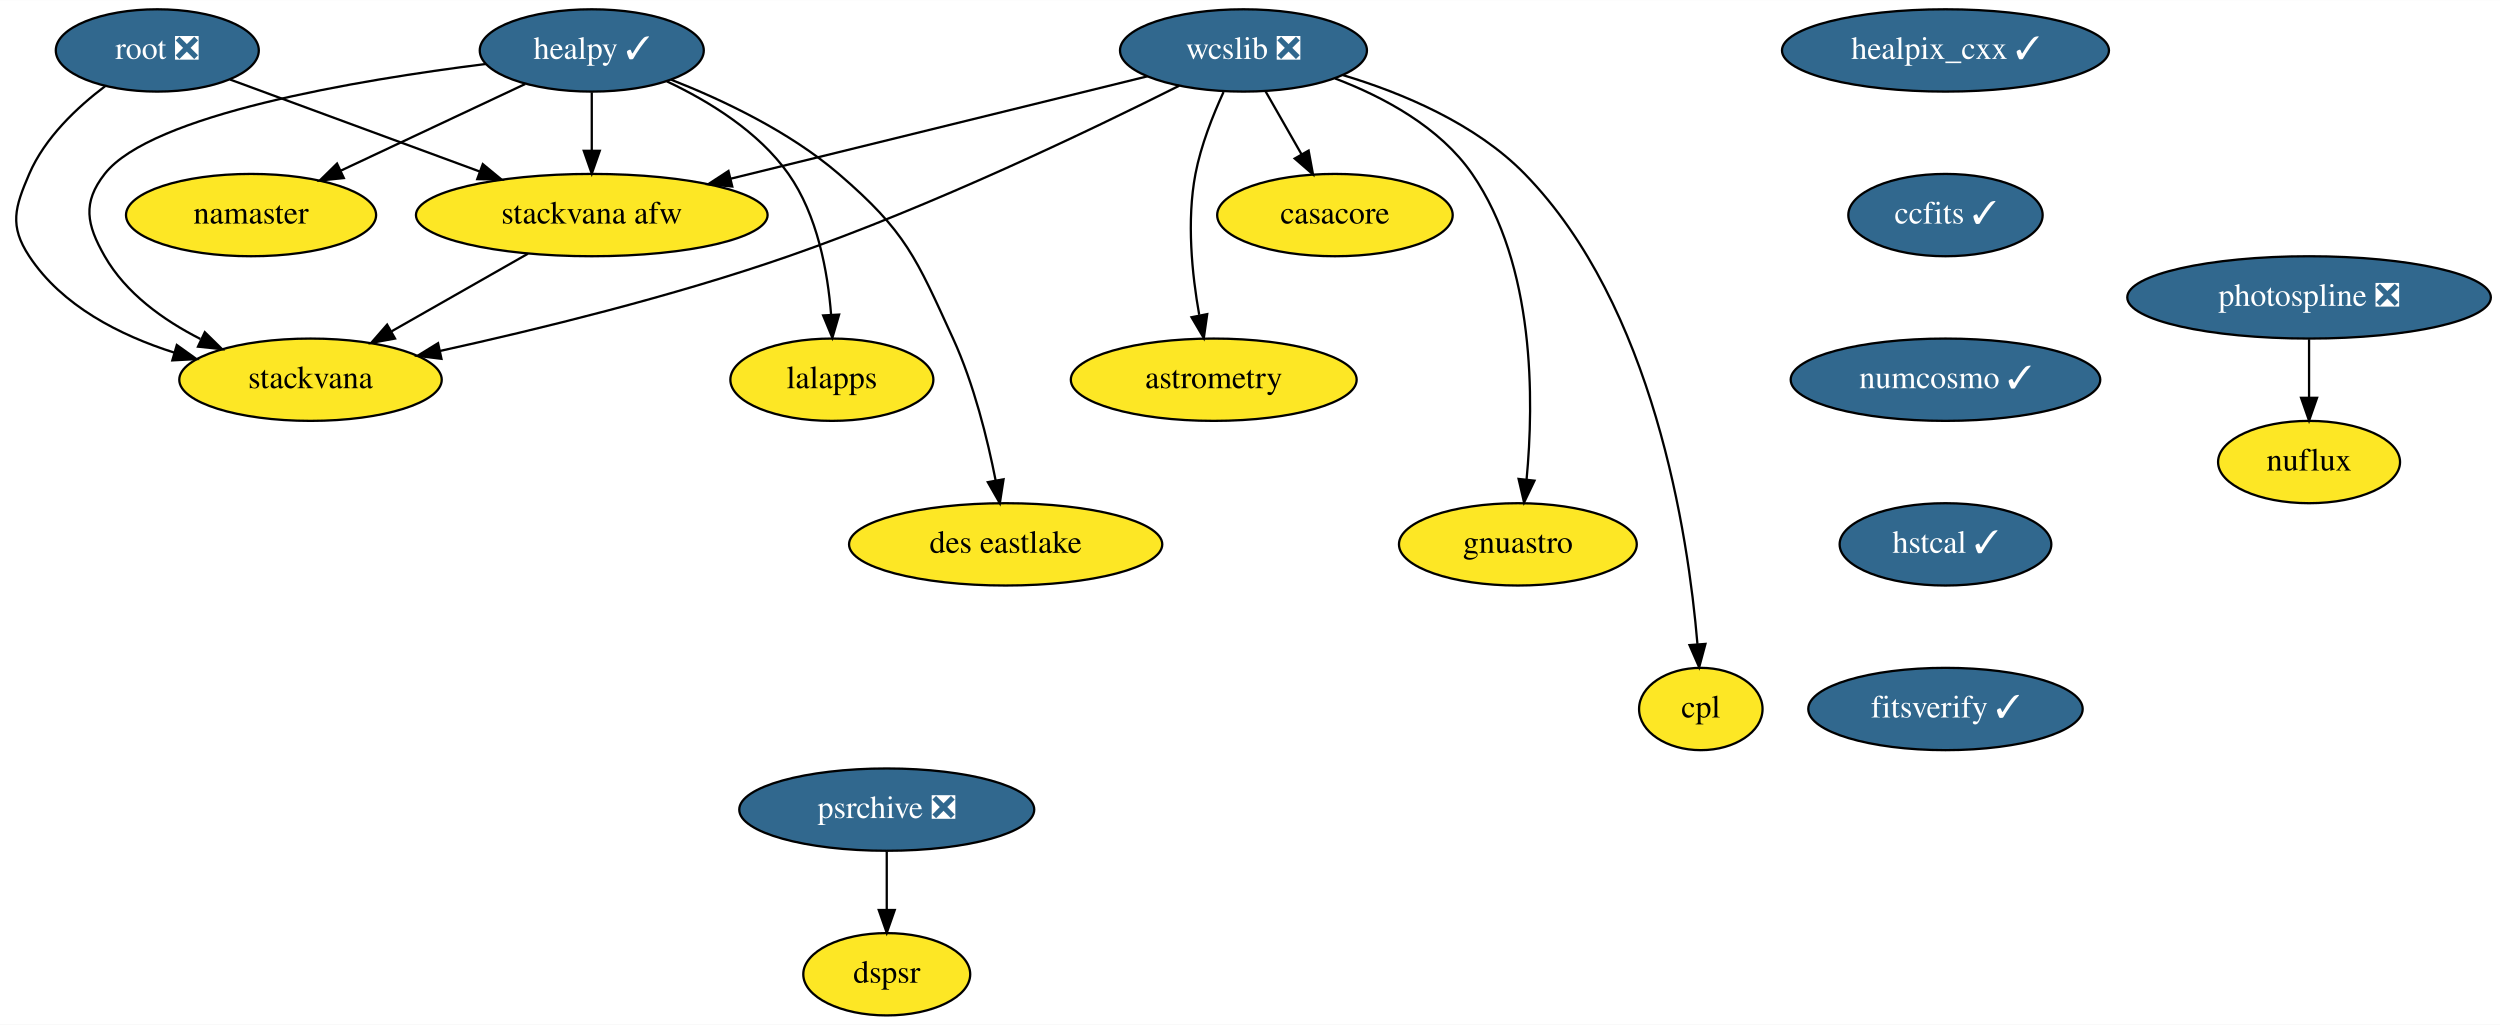
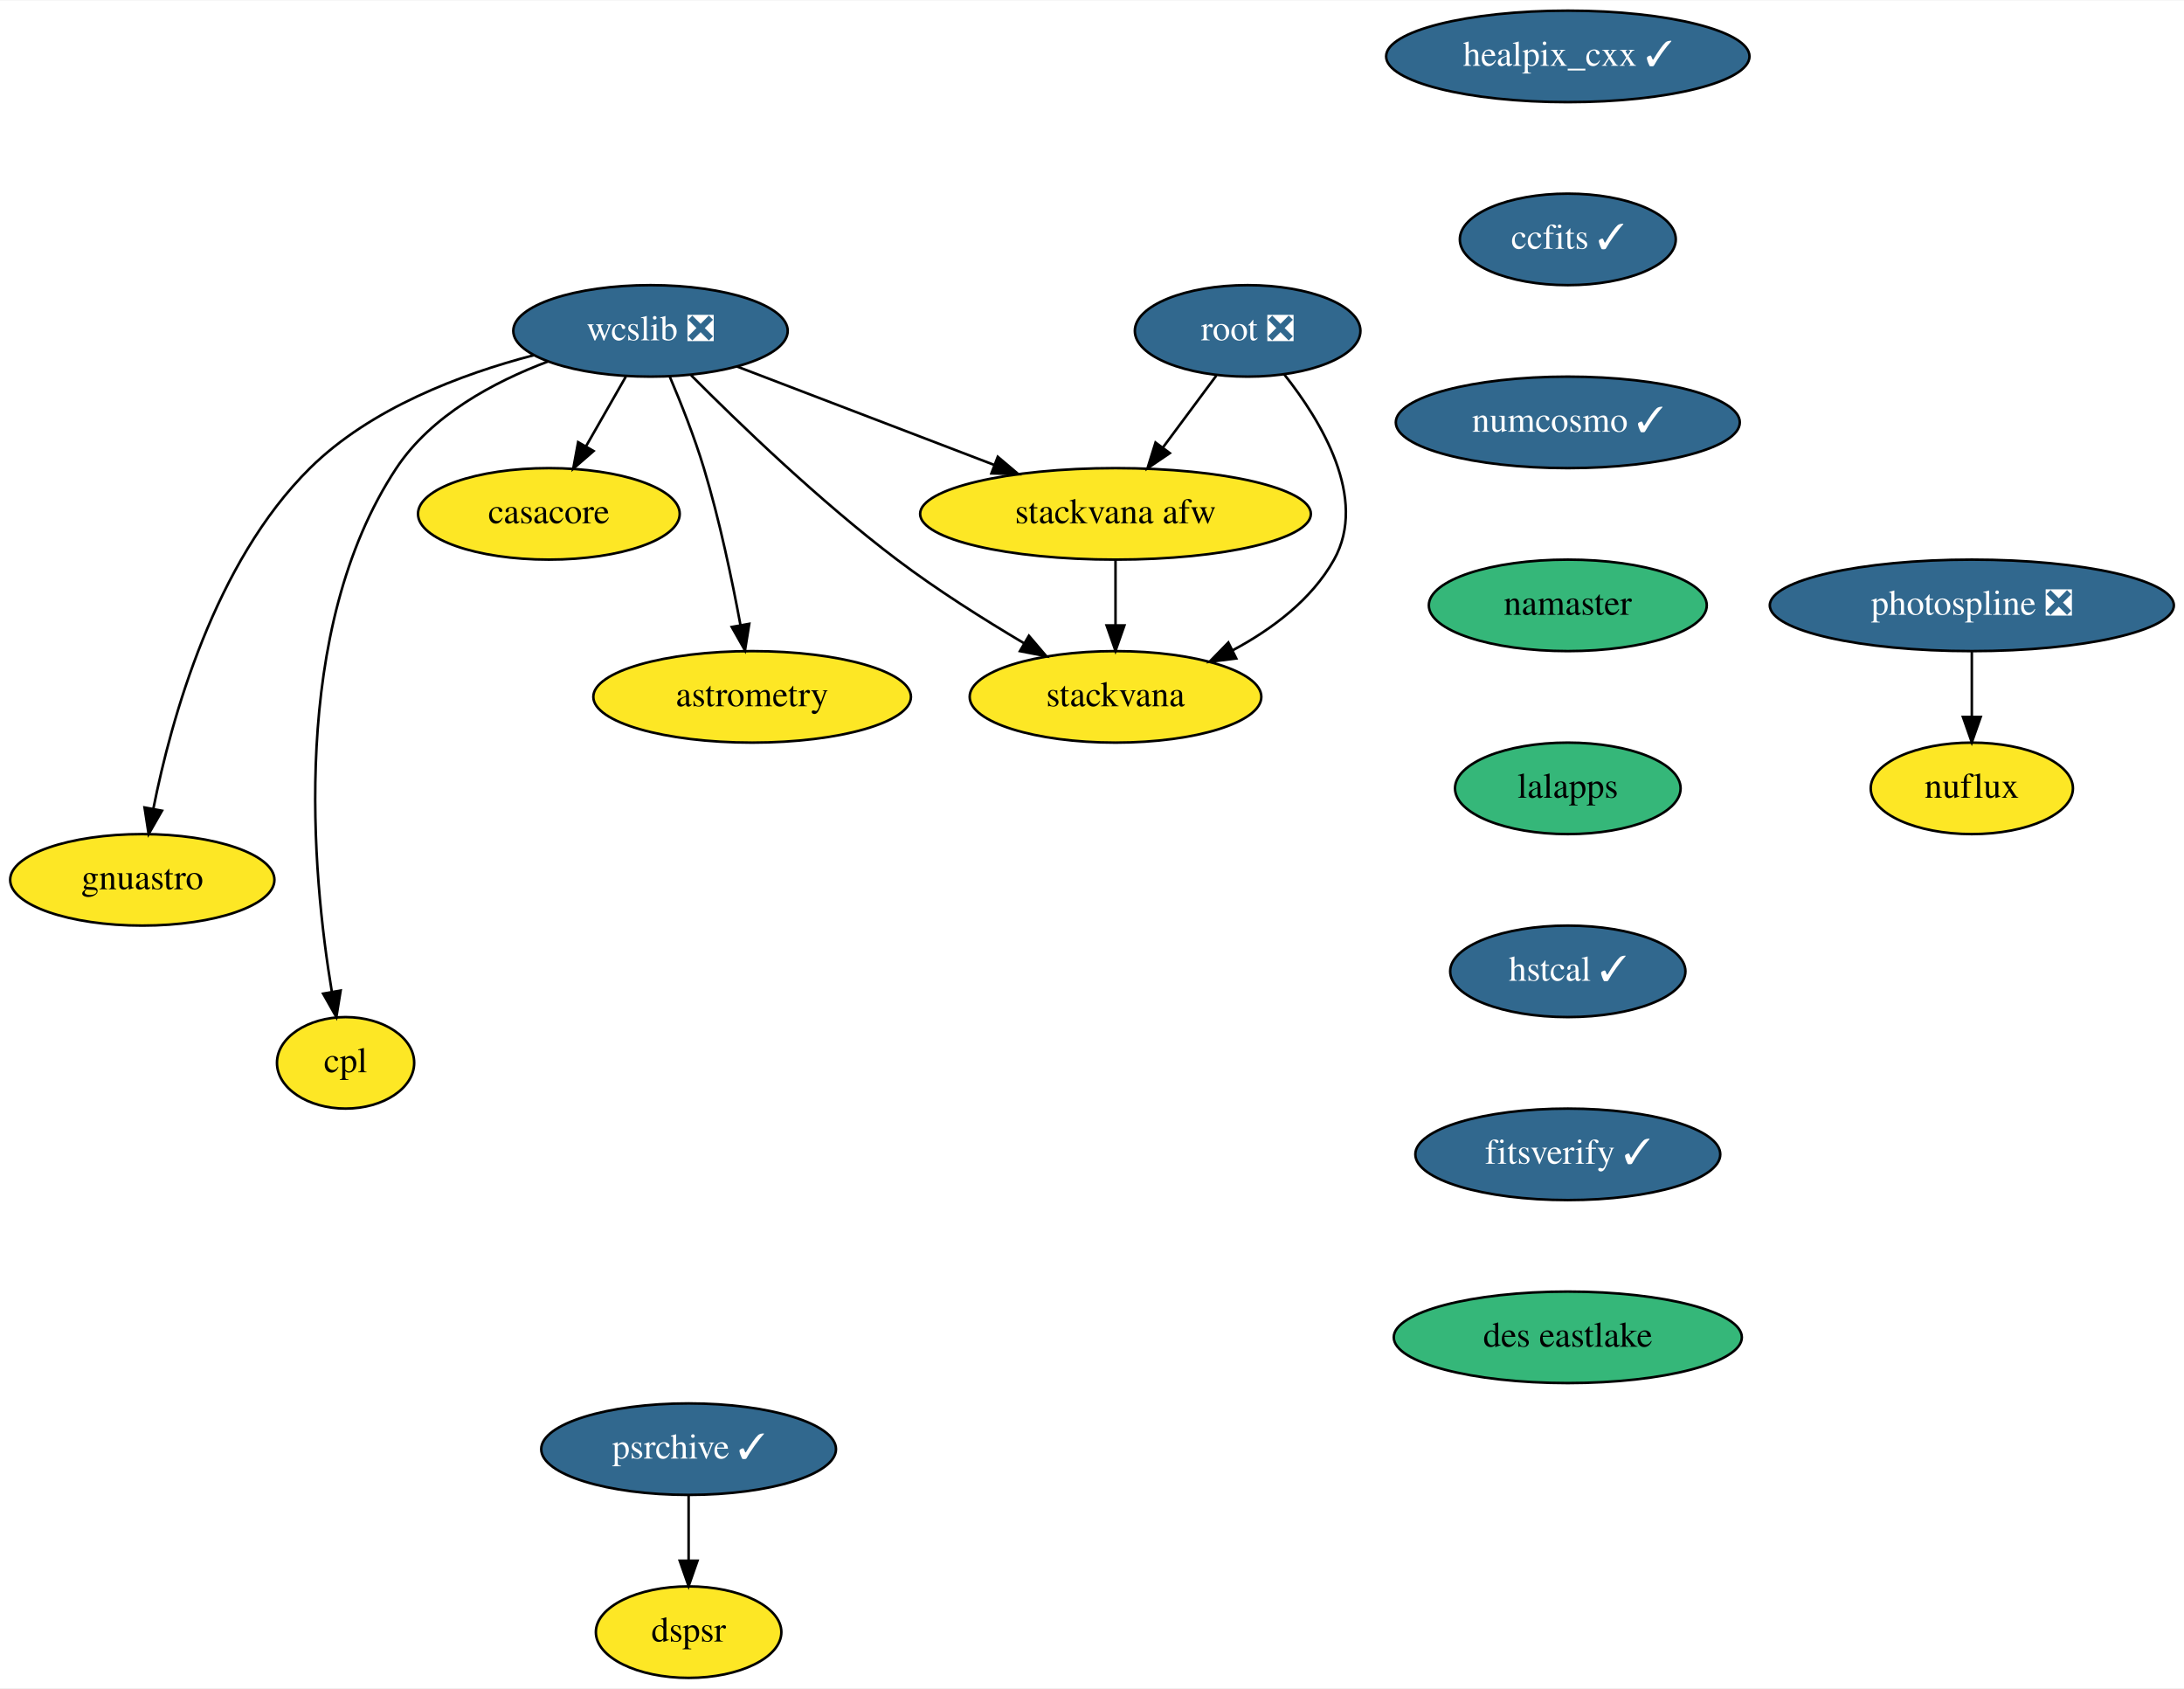
- <svg xmlns="http://www.w3.org/2000/svg" xmlns:xlink="http://www.w3.org/1999/xlink" width="1093pt" height="448pt" viewBox="0.00 0.00 1093.29 448.00">
-   <g id="graph0" class="graph" transform="scale(1 1) rotate(0) translate(4 444)">
-     <polygon fill="white" stroke="transparent" points="-4,4 -4,-444 1089.29,-444 1089.29,4 -4,4" />
+ <svg xmlns="http://www.w3.org/2000/svg" xmlns:xlink="http://www.w3.org/1999/xlink" width="859pt" height="664pt" viewBox="0.00 0.00 859.50 664.00">
+   <g id="graph0" class="graph" transform="scale(1 1) rotate(0) translate(4 660)">
+     <polygon fill="white" stroke="transparent" points="-4,4 -4,-660 855.5,-660 855.5,4 -4,4" />
    <g id="node1" class="node">
      <g id="a_node1">
        <a xlink:href="https://github.com/conda-forge/casacore-feedstock" xlink:title="casacore">
-           <ellipse fill="#fde725" stroke="black" cx="579.79" cy="-350" rx="51.5" ry="18" />
-           <text text-anchor="middle" x="579.79" y="-346.3" font-family="Times,serif" font-size="14.00">casacore</text>
+           <ellipse fill="#fde725" stroke="black" cx="212" cy="-458" rx="51.5" ry="18" />
+           <text text-anchor="middle" x="212" y="-454.3" font-family="Times,serif" font-size="14.00">casacore</text>
        </a>
      </g>
    </g>
    <g id="node2" class="node">
      <g id="a_node2">
        <a xlink:href="https://github.com/conda-forge/healpix_cxx-feedstock/pull/19" xlink:title="healpix_cxx ✓">
-           <ellipse fill="#31688e" stroke="black" cx="846.79" cy="-422" rx="71.5" ry="18" />
-           <text text-anchor="middle" x="846.79" y="-418.3" font-family="Times,serif" font-size="14.00" fill="white">healpix_cxx ✓</text>
+           <ellipse fill="#31688e" stroke="black" cx="613" cy="-638" rx="71.5" ry="18" />
+           <text text-anchor="middle" x="613" y="-634.3" font-family="Times,serif" font-size="14.00" fill="white">healpix_cxx ✓</text>
        </a>
      </g>
    </g>
    <g id="node3" class="node">
      <g id="a_node3">
        <a xlink:href="https://github.com/conda-forge/ccfits-feedstock/pull/10" xlink:title="ccfits ✓">
-           <ellipse fill="#31688e" stroke="black" cx="846.79" cy="-350" rx="42.49" ry="18" />
-           <text text-anchor="middle" x="846.79" y="-346.3" font-family="Times,serif" font-size="14.00" fill="white">ccfits ✓</text>
-         </a>
-       </g>
-     </g>
-     <g id="node14" class="node">
-       <g id="a_node14">
+           <ellipse fill="#31688e" stroke="black" cx="613" cy="-566" rx="42.49" ry="18" />
+           <text text-anchor="middle" x="613" y="-562.3" font-family="Times,serif" font-size="14.00" fill="white">ccfits ✓</text>
+         </a>
+       </g>
+     </g>
+     <g id="node10" class="node">
+       <g id="a_node10">
        <a xlink:href="https://github.com/conda-forge/numcosmo-feedstock/pull/27" xlink:title="numcosmo ✓">
-           <ellipse fill="#31688e" stroke="black" cx="846.79" cy="-278" rx="67.69" ry="18" />
-           <text text-anchor="middle" x="846.79" y="-274.3" font-family="Times,serif" font-size="14.00" fill="white">numcosmo ✓</text>
+           <ellipse fill="#31688e" stroke="black" cx="613" cy="-494" rx="67.69" ry="18" />
+           <text text-anchor="middle" x="613" y="-490.3" font-family="Times,serif" font-size="14.00" fill="white">numcosmo ✓</text>
        </a>
      </g>
    </g>
    <g id="node4" class="node">
      <g id="a_node4">
-         <a xlink:href="https://github.com/conda-forge/healpy-feedstock/pull/48" xlink:title="healpy ✓">
-           <ellipse fill="#31688e" stroke="black" cx="254.79" cy="-422" rx="48.99" ry="18" />
-           <text text-anchor="middle" x="254.79" y="-418.3" font-family="Times,serif" font-size="14.00" fill="white">healpy ✓</text>
-         </a>
-       </g>
+         <a xlink:href="https://github.com/conda-forge/wcslib-feedstock/pull/19" xlink:title="wcslib ❎">
+           <ellipse fill="#31688e" stroke="black" cx="252" cy="-530" rx="54" ry="18" />
+           <text text-anchor="middle" x="252" y="-526.3" font-family="Times,serif" font-size="14.00" fill="white">wcslib ❎</text>
+         </a>
+       </g>
+     </g>
+     <g id="edge2" class="edge">
+       <path fill="none" stroke="black" d="M242.32,-512.05C237.6,-503.8 231.83,-493.7 226.59,-484.54" />
+       <polygon fill="black" stroke="black" points="229.59,-482.73 221.59,-475.79 223.52,-486.21 229.59,-482.73" />
    </g>
    <g id="node5" class="node">
      <g id="a_node5">
-         <a xlink:href="https://github.com/conda-forge/namaster-feedstock" xlink:title="namaster">
-           <ellipse fill="#fde725" stroke="black" cx="105.79" cy="-350" rx="54.69" ry="18" />
-           <text text-anchor="middle" x="105.79" y="-346.3" font-family="Times,serif" font-size="14.00">namaster</text>
-         </a>
-       </g>
-     </g>
-     <g id="edge2" class="edge">
-       <path fill="none" stroke="black" d="M225.71,-407.34C202.73,-396.54 170.43,-381.37 145.14,-369.48" />
-       <polygon fill="black" stroke="black" points="146.36,-366.19 135.83,-365.11 143.39,-372.53 146.36,-366.19" />
+         <a xlink:href="https://github.com/conda-forge/astrometry-feedstock" xlink:title="astrometry">
+           <ellipse fill="#fde725" stroke="black" cx="292" cy="-386" rx="62.5" ry="18" />
+           <text text-anchor="middle" x="292" y="-382.3" font-family="Times,serif" font-size="14.00">astrometry</text>
+         </a>
+       </g>
+     </g>
+     <g id="edge3" class="edge">
+       <path fill="none" stroke="black" d="M259.55,-512.07C263.92,-501.79 269.27,-488.32 273,-476 279.17,-455.62 284.11,-432.02 287.4,-414.25" />
+       <polygon fill="black" stroke="black" points="290.87,-414.74 289.19,-404.28 283.98,-413.5 290.87,-414.74" />
    </g>
    <g id="node6" class="node">
      <g id="a_node6">
-         <a xlink:href="https://github.com/conda-forge/lalapps-feedstock" xlink:title="lalapps">
-           <ellipse fill="#fde725" stroke="black" cx="359.79" cy="-278" rx="44.39" ry="18" />
-           <text text-anchor="middle" x="359.79" y="-274.3" font-family="Times,serif" font-size="14.00">lalapps</text>
-         </a>
-       </g>
-     </g>
-     <g id="edge3" class="edge">
-       <path fill="none" stroke="black" d="M287.66,-408.46C306.02,-399.8 327.75,-386.49 340.79,-368 353.49,-350 358,-325.21 359.46,-306.36" />
-       <polygon fill="black" stroke="black" points="362.96,-306.49 360.01,-296.32 355.97,-306.12 362.96,-306.49" />
+         <a xlink:href="https://github.com/conda-forge/gnuastro-feedstock" xlink:title="gnuastro">
+           <ellipse fill="#fde725" stroke="black" cx="52" cy="-314" rx="52" ry="18" />
+           <text text-anchor="middle" x="52" y="-310.3" font-family="Times,serif" font-size="14.00">gnuastro</text>
+         </a>
+       </g>
+     </g>
+     <g id="edge4" class="edge">
+       <path fill="none" stroke="black" d="M205.96,-520.41C177.45,-512.97 141.85,-499.56 118,-476 80.41,-438.87 63.37,-377.32 56.36,-342.05" />
+       <polygon fill="black" stroke="black" points="59.76,-341.2 54.49,-332.01 52.88,-342.48 59.76,-341.2" />
    </g>
    <g id="node7" class="node">
      <g id="a_node7">
        <a xlink:href="https://github.com/conda-forge/stackvana-afw-feedstock" xlink:title="stackvana afw">
-           <ellipse fill="#fde725" stroke="black" cx="254.79" cy="-350" rx="76.89" ry="18" />
-           <text text-anchor="middle" x="254.79" y="-346.3" font-family="Times,serif" font-size="14.00">stackvana afw</text>
-         </a>
-       </g>
-     </g>
-     <g id="edge4" class="edge">
-       <path fill="none" stroke="black" d="M254.79,-403.7C254.79,-395.98 254.79,-386.71 254.79,-378.11" />
-       <polygon fill="black" stroke="black" points="258.29,-378.1 254.79,-368.1 251.29,-378.1 258.29,-378.1" />
+           <ellipse fill="#fde725" stroke="black" cx="435" cy="-458" rx="76.89" ry="18" />
+           <text text-anchor="middle" x="435" y="-454.3" font-family="Times,serif" font-size="14.00">stackvana afw</text>
+         </a>
+       </g>
+     </g>
+     <g id="edge5" class="edge">
+       <path fill="none" stroke="black" d="M285.99,-516C314.47,-505.1 355.44,-489.43 387.22,-477.28" />
+       <polygon fill="black" stroke="black" points="388.67,-480.47 396.76,-473.63 386.17,-473.93 388.67,-480.47" />
    </g>
    <g id="node8" class="node">
      <g id="a_node8">
        <a xlink:href="https://github.com/conda-forge/stackvana-feedstock" xlink:title="stackvana">
-           <ellipse fill="#fde725" stroke="black" cx="131.79" cy="-278" rx="57.39" ry="18" />
-           <text text-anchor="middle" x="131.79" y="-274.3" font-family="Times,serif" font-size="14.00">stackvana</text>
-         </a>
-       </g>
-     </g>
-     <g id="edge5" class="edge">
-       <path fill="none" stroke="black" d="M208.54,-416.09C152.23,-409.04 62.09,-393.97 41.79,-368 31.94,-355.39 33.85,-345.89 41.79,-332 51.05,-315.81 67.39,-304.08 83.63,-295.83" />
-       <polygon fill="black" stroke="black" points="85.56,-298.79 93.12,-291.37 82.58,-292.46 85.56,-298.79" />
+           <ellipse fill="#fde725" stroke="black" cx="435" cy="-386" rx="57.39" ry="18" />
+           <text text-anchor="middle" x="435" y="-382.3" font-family="Times,serif" font-size="14.00">stackvana</text>
+         </a>
+       </g>
+     </g>
+     <g id="edge6" class="edge">
+       <path fill="none" stroke="black" d="M267.98,-512.55C286.55,-493.88 318.55,-463.02 349,-440 364.67,-428.15 383.09,-416.53 398.86,-407.19" />
+       <polygon fill="black" stroke="black" points="400.92,-410.04 407.79,-401.98 397.39,-404 400.92,-410.04" />
    </g>
    <g id="node9" class="node">
      <g id="a_node9">
-         <a xlink:href="https://github.com/conda-forge/des-eastlake-feedstock" xlink:title="des eastlake">
-           <ellipse fill="#fde725" stroke="black" cx="435.79" cy="-206" rx="68.49" ry="18" />
-           <text text-anchor="middle" x="435.79" y="-202.3" font-family="Times,serif" font-size="14.00">des eastlake</text>
-         </a>
-       </g>
-     </g>
-     <g id="edge6" class="edge">
-       <path fill="none" stroke="black" d="M289.54,-409.19C312.12,-400.32 341.25,-386.52 362.79,-368 392.34,-342.6 396.56,-331.41 412.79,-296 421.91,-276.11 427.86,-252 431.42,-233.89" />
-       <polygon fill="black" stroke="black" points="434.87,-234.47 433.25,-224 427.99,-233.2 434.87,-234.47" />
+         <a xlink:href="https://github.com/conda-forge/cpl-feedstock" xlink:title="cpl">
+           <ellipse fill="#fde725" stroke="black" cx="132" cy="-242" rx="27" ry="18" />
+           <text text-anchor="middle" x="132" y="-238.3" font-family="Times,serif" font-size="14.00">cpl</text>
+         </a>
+       </g>
    </g>
    <g id="edge7" class="edge">
-       <path fill="none" stroke="black" d="M226.88,-333.12C209.22,-323.06 186.22,-309.97 167.27,-299.19" />
-       <polygon fill="black" stroke="black" points="168.75,-296.01 158.33,-294.1 165.29,-302.09 168.75,-296.01" />
-     </g>
-     <g id="node10" class="node">
-       <g id="a_node10">
-         <a xlink:href="https://github.com/conda-forge/wcslib-feedstock/pull/19" xlink:title="wcslib ❎">
-           <ellipse fill="#31688e" stroke="black" cx="539.79" cy="-422" rx="54" ry="18" />
-           <text text-anchor="middle" x="539.79" y="-418.3" font-family="Times,serif" font-size="14.00" fill="white">wcslib ❎</text>
-         </a>
-       </g>
+       <path fill="none" stroke="black" d="M211.65,-517.95C190.29,-509.91 165.72,-496.73 152,-476 109.81,-412.23 118.87,-316.19 126.61,-269.87" />
+       <polygon fill="black" stroke="black" points="130.06,-270.45 128.37,-259.99 123.17,-269.22 130.06,-270.45" />
    </g>
    <g id="edge8" class="edge">
-       <path fill="none" stroke="black" d="M549.48,-404.05C554.19,-395.8 559.97,-385.7 565.2,-376.54" />
-       <polygon fill="black" stroke="black" points="568.28,-378.21 570.2,-367.79 562.2,-374.73 568.28,-378.21" />
-     </g>
-     <g id="edge9" class="edge">
-       <path fill="none" stroke="black" d="M497.74,-410.67C449.64,-398.86 370.47,-379.41 315.64,-365.94" />
-       <polygon fill="black" stroke="black" points="316.24,-362.49 305.7,-363.5 314.57,-369.29 316.24,-362.49" />
-     </g>
-     <g id="edge10" class="edge">
-       <path fill="none" stroke="black" d="M511.75,-406.6C473.78,-387.54 403.53,-353.8 340.79,-332 290.22,-314.42 230.92,-299.94 188.42,-290.59" />
-       <polygon fill="black" stroke="black" points="189.06,-287.14 178.54,-288.44 187.57,-293.98 189.06,-287.14" />
+       <path fill="none" stroke="black" d="M435,-439.7C435,-431.98 435,-422.71 435,-414.11" />
+       <polygon fill="black" stroke="black" points="438.5,-414.1 435,-404.1 431.5,-414.1 438.5,-414.1" />
    </g>
    <g id="node11" class="node">
      <g id="a_node11">
-         <a xlink:href="https://github.com/conda-forge/astrometry-feedstock" xlink:title="astrometry">
-           <ellipse fill="#fde725" stroke="black" cx="526.79" cy="-278" rx="62.5" ry="18" />
-           <text text-anchor="middle" x="526.79" y="-274.3" font-family="Times,serif" font-size="14.00">astrometry</text>
-         </a>
-       </g>
-     </g>
-     <g id="edge11" class="edge">
-       <path fill="none" stroke="black" d="M531.08,-403.83C526.42,-393.69 521.17,-380.44 518.79,-368 514.89,-347.56 517.28,-324.1 520.43,-306.4" />
-       <polygon fill="black" stroke="black" points="523.94,-306.69 522.44,-296.2 517.07,-305.33 523.94,-306.69" />
+         <a xlink:href="https://github.com/conda-forge/namaster-feedstock" xlink:title="namaster">
+           <ellipse fill="#35b779" stroke="black" cx="613" cy="-422" rx="54.69" ry="18" />
+           <text text-anchor="middle" x="613" y="-418.3" font-family="Times,serif" font-size="14.00">namaster</text>
+         </a>
+       </g>
    </g>
    <g id="node12" class="node">
      <g id="a_node12">
-         <a xlink:href="https://github.com/conda-forge/gnuastro-feedstock" xlink:title="gnuastro">
-           <ellipse fill="#fde725" stroke="black" cx="659.79" cy="-206" rx="52" ry="18" />
-           <text text-anchor="middle" x="659.79" y="-202.3" font-family="Times,serif" font-size="14.00">gnuastro</text>
-         </a>
-       </g>
-     </g>
-     <g id="edge12" class="edge">
-       <path fill="none" stroke="black" d="M579.84,-409.74C601.11,-401.65 625.69,-388.46 639.79,-368 667.35,-328.03 666.86,-268.91 663.61,-234.54" />
-       <polygon fill="black" stroke="black" points="667.06,-233.86 662.49,-224.3 660.1,-234.62 667.06,-233.86" />
+         <a xlink:href="https://github.com/conda-forge/lalapps-feedstock" xlink:title="lalapps">
+           <ellipse fill="#35b779" stroke="black" cx="613" cy="-350" rx="44.39" ry="18" />
+           <text text-anchor="middle" x="613" y="-346.3" font-family="Times,serif" font-size="14.00">lalapps</text>
+         </a>
+       </g>
    </g>
    <g id="node13" class="node">
      <g id="a_node13">
-         <a xlink:href="https://github.com/conda-forge/cpl-feedstock" xlink:title="cpl">
-           <ellipse fill="#fde725" stroke="black" cx="739.79" cy="-134" rx="27" ry="18" />
-           <text text-anchor="middle" x="739.79" y="-130.3" font-family="Times,serif" font-size="14.00">cpl</text>
+         <a xlink:href="https://github.com/conda-forge/hstcal-feedstock/pull/8" xlink:title="hstcal ✓">
+           <ellipse fill="#31688e" stroke="black" cx="613" cy="-278" rx="46.29" ry="18" />
+           <text text-anchor="middle" x="613" y="-274.3" font-family="Times,serif" font-size="14.00" fill="white">hstcal ✓</text>
+         </a>
+       </g>
+     </g>
+     <g id="node19" class="node">
+       <g id="a_node19">
+         <a xlink:href="https://github.com/conda-forge/fitsverify-feedstock/pull/3" xlink:title="fitsverify ✓">
+           <ellipse fill="#31688e" stroke="black" cx="613" cy="-206" rx="60" ry="18" />
+           <text text-anchor="middle" x="613" y="-202.3" font-family="Times,serif" font-size="14.00" fill="white">fitsverify ✓</text>
+         </a>
+       </g>
+     </g>
+     <g id="node14" class="node">
+       <g id="a_node14">
+         <a xlink:href="https://github.com/conda-forge/root-feedstock/pull/166" xlink:title="root ❎">
+           <ellipse fill="#31688e" stroke="black" cx="487" cy="-530" rx="44.39" ry="18" />
+           <text text-anchor="middle" x="487" y="-526.3" font-family="Times,serif" font-size="14.00" fill="white">root ❎</text>
        </a>
      </g>
    </g>
    <g id="edge13" class="edge">
-       <path fill="none" stroke="black" d="M583.32,-411.2C609.32,-403.37 641.35,-389.96 662.79,-368 719.12,-310.31 734.25,-210.57 738.31,-162.49" />
-       <polygon fill="black" stroke="black" points="741.82,-162.47 739.07,-152.24 734.84,-161.95 741.82,-162.47" />
+       <path fill="none" stroke="black" d="M474.68,-512.41C468.42,-503.99 460.69,-493.58 453.72,-484.2" />
+       <polygon fill="black" stroke="black" points="456.37,-481.9 447.6,-475.96 450.75,-486.07 456.37,-481.9" />
+     </g>
+     <g id="edge14" class="edge">
+       <path fill="none" stroke="black" d="M501.35,-512.95C515.89,-494.64 534.47,-464.12 521,-440 512.21,-424.26 496.61,-412.61 481.08,-404.31" />
+       <polygon fill="black" stroke="black" points="482.52,-401.11 472,-399.8 479.4,-407.38 482.52,-401.11" />
    </g>
    <g id="node15" class="node">
      <g id="a_node15">
-         <a xlink:href="https://github.com/conda-forge/hstcal-feedstock/pull/8" xlink:title="hstcal ✓">
-           <ellipse fill="#31688e" stroke="black" cx="846.79" cy="-206" rx="46.29" ry="18" />
-           <text text-anchor="middle" x="846.79" y="-202.3" font-family="Times,serif" font-size="14.00" fill="white">hstcal ✓</text>
-         </a>
-       </g>
-     </g>
-     <g id="node21" class="node">
-       <g id="a_node21">
-         <a xlink:href="https://github.com/conda-forge/fitsverify-feedstock/pull/3" xlink:title="fitsverify ✓">
-           <ellipse fill="#31688e" stroke="black" cx="846.79" cy="-134" rx="60" ry="18" />
-           <text text-anchor="middle" x="846.79" y="-130.3" font-family="Times,serif" font-size="14.00" fill="white">fitsverify ✓</text>
+         <a xlink:href="https://github.com/conda-forge/photospline-feedstock/pull/18" xlink:title="photospline ❎">
+           <ellipse fill="#31688e" stroke="black" cx="772" cy="-422" rx="79.5" ry="18" />
+           <text text-anchor="middle" x="772" y="-418.3" font-family="Times,serif" font-size="14.00" fill="white">photospline ❎</text>
        </a>
      </g>
    </g>
    <g id="node16" class="node">
      <g id="a_node16">
-         <a xlink:href="https://github.com/conda-forge/root-feedstock/pull/166" xlink:title="root ❎">
-           <ellipse fill="#31688e" stroke="black" cx="64.79" cy="-422" rx="44.39" ry="18" />
-           <text text-anchor="middle" x="64.79" y="-418.3" font-family="Times,serif" font-size="14.00" fill="white">root ❎</text>
-         </a>
-       </g>
-     </g>
-     <g id="edge16" class="edge">
-       <path fill="none" stroke="black" d="M96.6,-409.28C126.43,-398.29 171.49,-381.69 205.9,-369.01" />
-       <polygon fill="black" stroke="black" points="207.13,-372.29 215.3,-365.55 204.71,-365.72 207.13,-372.29" />
-     </g>
-     <g id="edge17" class="edge">
-       <path fill="none" stroke="black" d="M42.16,-406.52C29.79,-397.2 15.62,-383.86 8.79,-368 2.47,-353.3 0,-345.37 8.79,-332 23.06,-310.32 48.27,-297.47 72.17,-289.87" />
-       <polygon fill="black" stroke="black" points="73.32,-293.18 81.94,-287.02 71.36,-286.46 73.32,-293.18" />
+         <a xlink:href="https://github.com/conda-forge/nuflux-feedstock" xlink:title="nuflux">
+           <ellipse fill="#fde725" stroke="black" cx="772" cy="-350" rx="39.79" ry="18" />
+           <text text-anchor="middle" x="772" y="-346.3" font-family="Times,serif" font-size="14.00">nuflux</text>
+         </a>
+       </g>
+     </g>
+     <g id="edge15" class="edge">
+       <path fill="none" stroke="black" d="M772,-403.7C772,-395.98 772,-386.71 772,-378.11" />
+       <polygon fill="black" stroke="black" points="775.5,-378.1 772,-368.1 768.5,-378.1 775.5,-378.1" />
    </g>
    <g id="node17" class="node">
      <g id="a_node17">
-         <a xlink:href="https://github.com/conda-forge/photospline-feedstock/pull/18" xlink:title="photospline ❎">
-           <ellipse fill="#31688e" stroke="black" cx="1005.79" cy="-314" rx="79.5" ry="18" />
-           <text text-anchor="middle" x="1005.79" y="-310.3" font-family="Times,serif" font-size="14.00" fill="white">photospline ❎</text>
+         <a xlink:href="https://github.com/conda-forge/psrchive-feedstock/pull/22" xlink:title="psrchive ✓">
+           <ellipse fill="#31688e" stroke="black" cx="267" cy="-90" rx="58" ry="18" />
+           <text text-anchor="middle" x="267" y="-86.3" font-family="Times,serif" font-size="14.00" fill="white">psrchive ✓</text>
        </a>
      </g>
    </g>
    <g id="node18" class="node">
      <g id="a_node18">
-         <a xlink:href="https://github.com/conda-forge/nuflux-feedstock" xlink:title="nuflux">
-           <ellipse fill="#fde725" stroke="black" cx="1005.79" cy="-242" rx="39.79" ry="18" />
-           <text text-anchor="middle" x="1005.79" y="-238.3" font-family="Times,serif" font-size="14.00">nuflux</text>
-         </a>
-       </g>
-     </g>
-     <g id="edge18" class="edge">
-       <path fill="none" stroke="black" d="M1005.79,-295.7C1005.79,-287.98 1005.79,-278.71 1005.79,-270.11" />
-       <polygon fill="black" stroke="black" points="1009.29,-270.1 1005.79,-260.1 1002.29,-270.1 1009.29,-270.1" />
-     </g>
-     <g id="node19" class="node">
-       <g id="a_node19">
-         <a xlink:href="https://github.com/conda-forge/psrchive-feedstock/pull/22" xlink:title="psrchive ❎">
-           <ellipse fill="#31688e" stroke="black" cx="383.79" cy="-90" rx="64.5" ry="18" />
-           <text text-anchor="middle" x="383.79" y="-86.3" font-family="Times,serif" font-size="14.00" fill="white">psrchive ❎</text>
-         </a>
-       </g>
+         <a xlink:href="https://github.com/conda-forge/dspsr-feedstock" xlink:title="dspsr">
+           <ellipse fill="#fde725" stroke="black" cx="267" cy="-18" rx="36.5" ry="18" />
+           <text text-anchor="middle" x="267" y="-14.3" font-family="Times,serif" font-size="14.00">dspsr</text>
+         </a>
+       </g>
+     </g>
+     <g id="edge16" class="edge">
+       <path fill="none" stroke="black" d="M267,-71.7C267,-63.98 267,-54.71 267,-46.11" />
+       <polygon fill="black" stroke="black" points="270.5,-46.1 267,-36.1 263.5,-46.1 270.5,-46.1" />
    </g>
    <g id="node20" class="node">
      <g id="a_node20">
-         <a xlink:href="https://github.com/conda-forge/dspsr-feedstock" xlink:title="dspsr">
-           <ellipse fill="#fde725" stroke="black" cx="383.79" cy="-18" rx="36.5" ry="18" />
-           <text text-anchor="middle" x="383.79" y="-14.3" font-family="Times,serif" font-size="14.00">dspsr</text>
-         </a>
-       </g>
-     </g>
-     <g id="edge19" class="edge">
-       <path fill="none" stroke="black" d="M383.79,-71.7C383.79,-63.98 383.79,-54.71 383.79,-46.11" />
-       <polygon fill="black" stroke="black" points="387.29,-46.1 383.79,-36.1 380.29,-46.1 387.29,-46.1" />
+         <a xlink:href="https://github.com/conda-forge/des-eastlake-feedstock" xlink:title="des eastlake">
+           <ellipse fill="#35b779" stroke="black" cx="613" cy="-134" rx="68.49" ry="18" />
+           <text text-anchor="middle" x="613" y="-130.3" font-family="Times,serif" font-size="14.00">des eastlake</text>
+         </a>
+       </g>
    </g>
  </g>
</svg>
